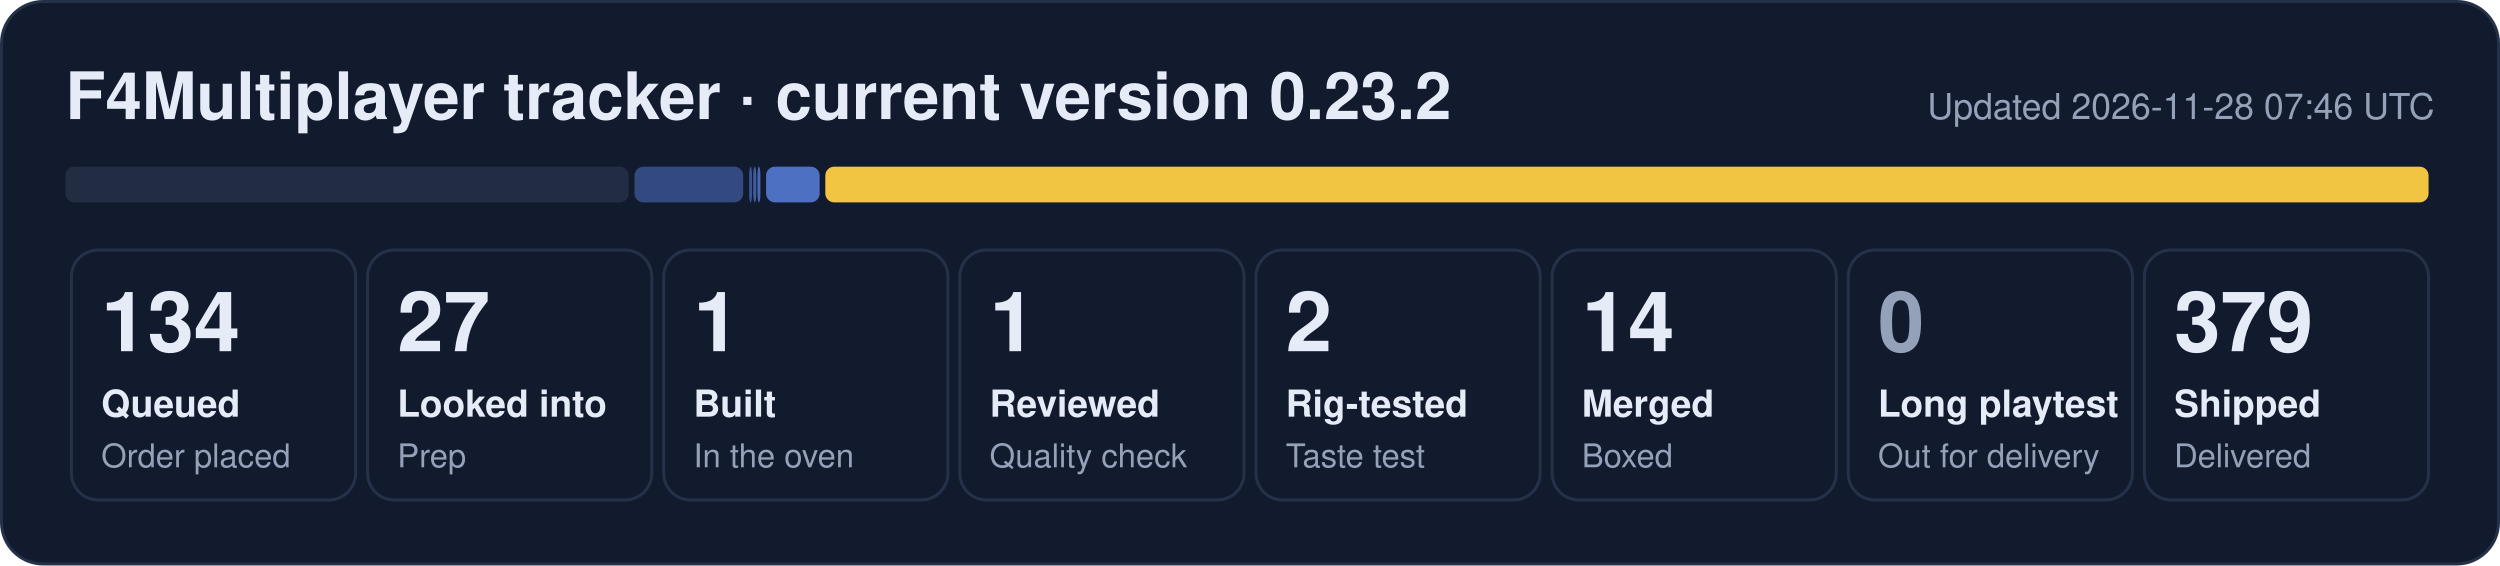
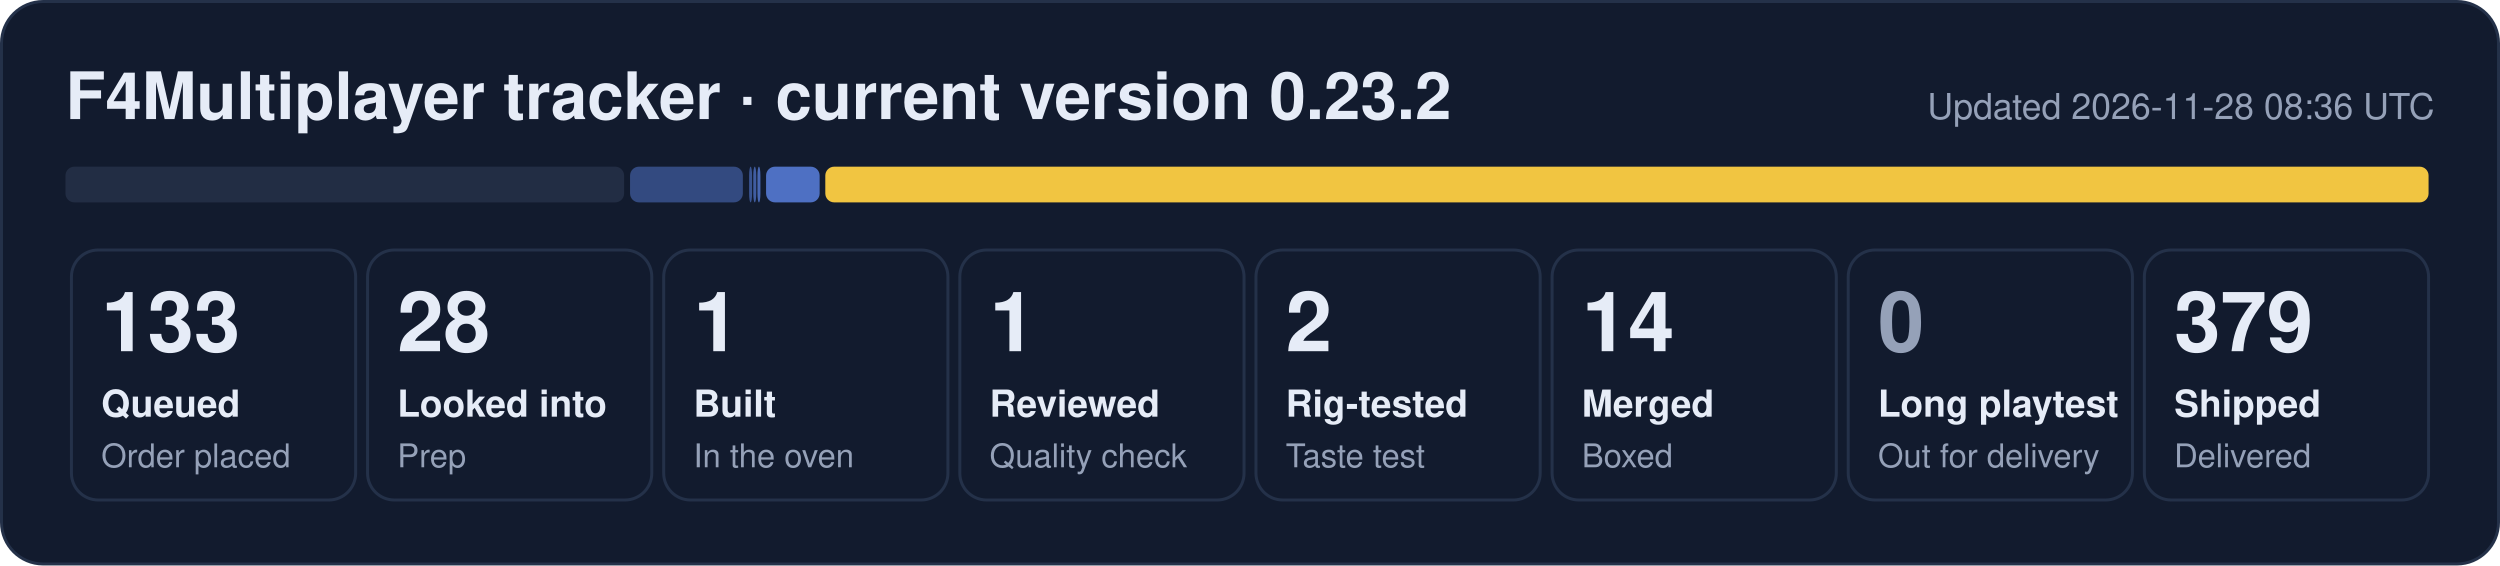
- <svg xmlns="http://www.w3.org/2000/svg" width="840" height="190" viewBox="0 0 840 190" role="img" aria-label="F4Multiplayer tracker: 134 queued, 27 looked into, 1 built, 1 reviewed, 2 rig-tested, 14 merged, 379 shipped">
+ <svg xmlns="http://www.w3.org/2000/svg" width="840" height="190" viewBox="0 0 840 190" role="img" aria-label="F4Multiplayer tracker: 133 queued, 28 looked into, 1 built, 1 reviewed, 2 rig-tested, 14 merged, 379 shipped">
  <rect x="0.5" y="0.5" width="839" height="189" rx="14" fill="#121b2e" stroke="#243149" />
  <text x="22" y="40" font-family="Segoe UI, Helvetica, Arial, sans-serif" font-size="22" font-weight="700" fill="#e6ecf7">F4Multiplayer tracker · current version 0.23.2</text>
-   <text x="818" y="40" font-family="Segoe UI, Helvetica, Arial, sans-serif" font-size="12" fill="#95a1b8" text-anchor="end">Updated 2026-11-28 07:46 UTC</text>
-   <rect x="22.0" y="56" width="189.2" height="12" rx="3" fill="#222d44" fill-opacity="1.00" />
-   <rect x="213.2" y="56" width="36.5" height="12" rx="3" fill="#5d86e8" fill-opacity="0.44" />
+   <text x="818" y="40" font-family="Segoe UI, Helvetica, Arial, sans-serif" font-size="12" fill="#95a1b8" text-anchor="end">Updated 2026-11-28 08:36 UTC</text>
+   <rect x="22.0" y="56" width="187.7" height="12" rx="3" fill="#222d44" fill-opacity="1.00" />
+   <rect x="211.7" y="56" width="37.9" height="12" rx="3" fill="#5d86e8" fill-opacity="0.44" />
  <rect x="251.7" y="56" width="1.0" height="12" rx="3" fill="#5d86e8" fill-opacity="0.53" />
  <rect x="253.1" y="56" width="1.0" height="12" rx="3" fill="#5d86e8" fill-opacity="0.62" />
  <rect x="254.5" y="56" width="1.0" height="12" rx="3" fill="#5d86e8" fill-opacity="0.71" />
  <rect x="257.4" y="56" width="18.0" height="12" rx="3" fill="#5d86e8" fill-opacity="0.80" />
  <rect x="277.3" y="56" width="538.7" height="12" rx="3" fill="#f5c842" fill-opacity="0.98" />
  <rect x="24.0" y="84" width="95.5" height="84" rx="9" fill="none" stroke="#243149" />
-   <text x="34.0" y="118" font-family="Segoe UI, Helvetica, Arial, sans-serif" font-size="28" font-weight="800" fill="#e6ecf7">134</text>
+   <text x="34.0" y="118" font-family="Segoe UI, Helvetica, Arial, sans-serif" font-size="28" font-weight="800" fill="#e6ecf7">133</text>
  <text x="34.0" y="140" font-family="Segoe UI, Helvetica, Arial, sans-serif" font-size="12.5" font-weight="600" fill="#e6ecf7">Queued</text>
  <text x="34.0" y="157" font-family="Segoe UI, Helvetica, Arial, sans-serif" font-size="11" fill="#95a1b8">Order placed</text>
  <rect x="123.5" y="84" width="95.5" height="84" rx="9" fill="none" stroke="#243149" />
-   <text x="133.5" y="118" font-family="Segoe UI, Helvetica, Arial, sans-serif" font-size="28" font-weight="800" fill="#e6ecf7">27</text>
+   <text x="133.5" y="118" font-family="Segoe UI, Helvetica, Arial, sans-serif" font-size="28" font-weight="800" fill="#e6ecf7">28</text>
  <text x="133.5" y="140" font-family="Segoe UI, Helvetica, Arial, sans-serif" font-size="12.5" font-weight="600" fill="#e6ecf7">Looked into</text>
  <text x="133.5" y="157" font-family="Segoe UI, Helvetica, Arial, sans-serif" font-size="11" fill="#95a1b8">Prep</text>
  <rect x="223.0" y="84" width="95.5" height="84" rx="9" fill="none" stroke="#243149" />
  <text x="233.0" y="118" font-family="Segoe UI, Helvetica, Arial, sans-serif" font-size="28" font-weight="800" fill="#e6ecf7">1</text>
  <text x="233.0" y="140" font-family="Segoe UI, Helvetica, Arial, sans-serif" font-size="12.5" font-weight="600" fill="#e6ecf7">Built</text>
  <text x="233.0" y="157" font-family="Segoe UI, Helvetica, Arial, sans-serif" font-size="11" fill="#95a1b8">In the oven</text>
  <rect x="322.5" y="84" width="95.5" height="84" rx="9" fill="none" stroke="#243149" />
  <text x="332.5" y="118" font-family="Segoe UI, Helvetica, Arial, sans-serif" font-size="28" font-weight="800" fill="#e6ecf7">1</text>
  <text x="332.5" y="140" font-family="Segoe UI, Helvetica, Arial, sans-serif" font-size="12.5" font-weight="600" fill="#e6ecf7">Reviewed</text>
  <text x="332.5" y="157" font-family="Segoe UI, Helvetica, Arial, sans-serif" font-size="11" fill="#95a1b8">Quality check</text>
  <rect x="422.0" y="84" width="95.5" height="84" rx="9" fill="none" stroke="#243149" />
  <text x="432.0" y="118" font-family="Segoe UI, Helvetica, Arial, sans-serif" font-size="28" font-weight="800" fill="#e6ecf7">2</text>
  <text x="432.0" y="140" font-family="Segoe UI, Helvetica, Arial, sans-serif" font-size="12.5" font-weight="600" fill="#e6ecf7">Rig-tested</text>
  <text x="432.0" y="157" font-family="Segoe UI, Helvetica, Arial, sans-serif" font-size="11" fill="#95a1b8">Taste test</text>
  <rect x="521.5" y="84" width="95.5" height="84" rx="9" fill="none" stroke="#243149" />
  <text x="531.5" y="118" font-family="Segoe UI, Helvetica, Arial, sans-serif" font-size="28" font-weight="800" fill="#e6ecf7">14</text>
  <text x="531.5" y="140" font-family="Segoe UI, Helvetica, Arial, sans-serif" font-size="12.5" font-weight="600" fill="#e6ecf7">Merged</text>
  <text x="531.5" y="157" font-family="Segoe UI, Helvetica, Arial, sans-serif" font-size="11" fill="#95a1b8">Boxed</text>
  <rect x="621.0" y="84" width="95.5" height="84" rx="9" fill="none" stroke="#243149" />
  <text x="631.0" y="118" font-family="Segoe UI, Helvetica, Arial, sans-serif" font-size="28" font-weight="800" fill="#95a1b8">0</text>
  <text x="631.0" y="140" font-family="Segoe UI, Helvetica, Arial, sans-serif" font-size="12.5" font-weight="600" fill="#e6ecf7">Long playtest</text>
  <text x="631.0" y="157" font-family="Segoe UI, Helvetica, Arial, sans-serif" font-size="11" fill="#95a1b8">Out for delivery</text>
  <rect x="720.5" y="84" width="95.5" height="84" rx="9" fill="none" stroke="#243149" />
  <text x="730.5" y="118" font-family="Segoe UI, Helvetica, Arial, sans-serif" font-size="28" font-weight="800" fill="#e6ecf7">379</text>
  <text x="730.5" y="140" font-family="Segoe UI, Helvetica, Arial, sans-serif" font-size="12.5" font-weight="600" fill="#e6ecf7">Shipped</text>
  <text x="730.5" y="157" font-family="Segoe UI, Helvetica, Arial, sans-serif" font-size="11" fill="#95a1b8">Delivered</text>
</svg>
